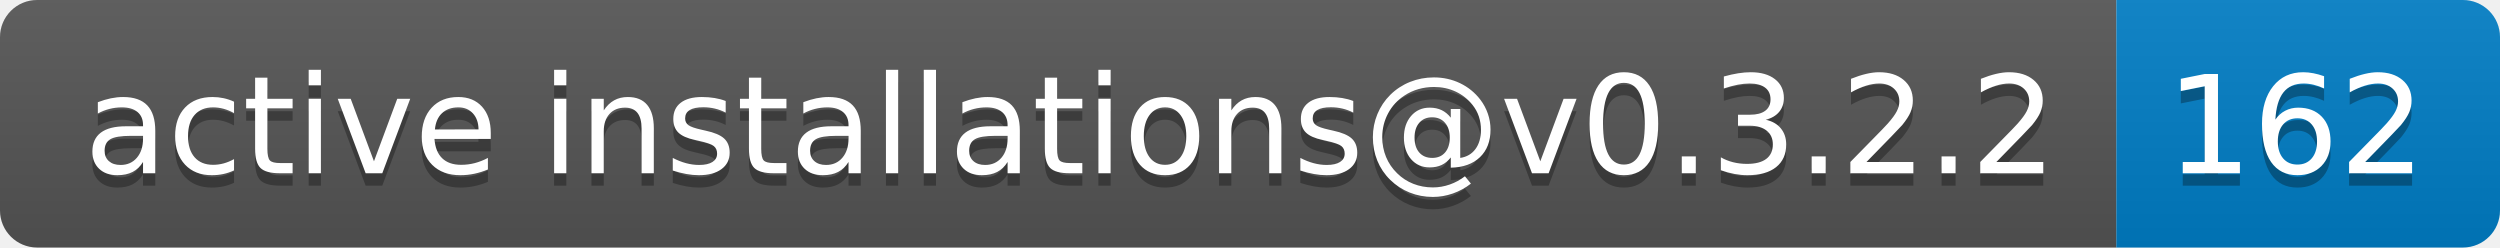
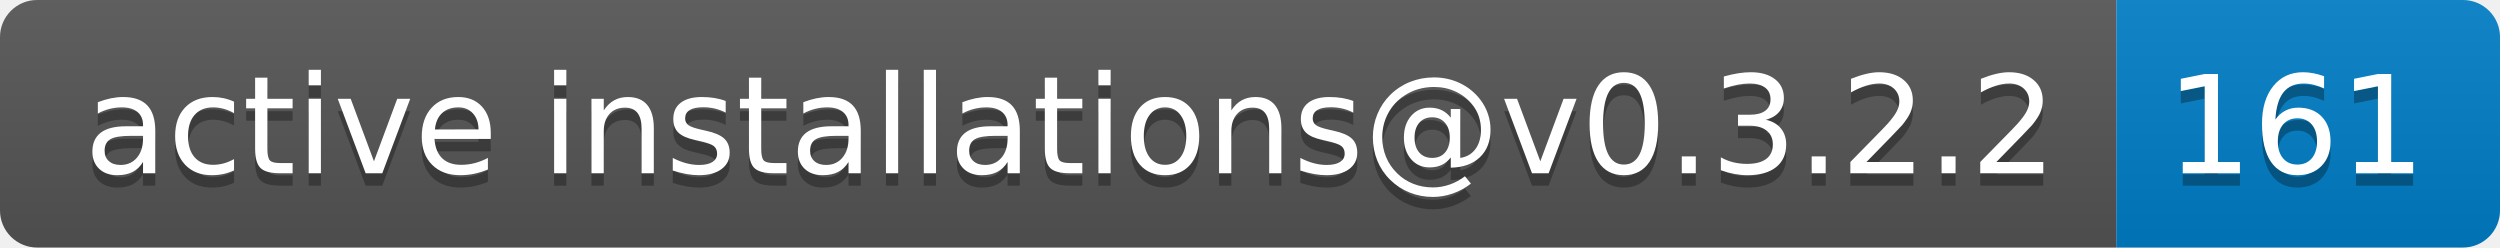
- <svg xmlns="http://www.w3.org/2000/svg" width="202" height="20" role="img" aria-label="active installations@v0.3.2.2: 162">
+ <svg xmlns="http://www.w3.org/2000/svg" width="202" height="20" role="img" aria-label="active installations@v0.3.2.2: 161">
  <linearGradient id="s" x2="0" y2="100%">
    <stop offset="0" stop-color="#bbb" stop-opacity=".1" />
    <stop offset="1" stop-opacity=".1" />
  </linearGradient>
  <clipPath id="r">
    <rect width="202" height="20" rx="3" fill="#fff" />
  </clipPath>
  <g clip-path="url(#r)">
    <rect width="171" height="20" fill="#555" />
    <rect x="171" width="31" height="20" fill="#007ec6" />
    <rect width="202" height="20" fill="url(#s)" />
  </g>
  <g fill="#fff" text-anchor="middle" font-family="Verdana,Geneva,DejaVu Sans,sans-serif" text-rendering="geometricPrecision" font-size="110">
    <text aria-hidden="true" x="865" y="150" fill="#010101" fill-opacity=".3" transform="scale(.1)" textLength="1610">active installations@v0.3.2.2</text>
    <text x="865" y="140" transform="scale(.1)" fill="#fff" textLength="1610">active installations@v0.3.2.2</text>
-     <text aria-hidden="true" x="1855" y="150" fill="#010101" fill-opacity=".3" transform="scale(.1)" textLength="210">162</text>
-     <text x="1855" y="140" transform="scale(.1)" fill="#fff" textLength="210">162</text>
+     <text aria-hidden="true" x="1855" y="150" fill="#010101" fill-opacity=".3" transform="scale(.1)" textLength="210">161</text>
+     <text x="1855" y="140" transform="scale(.1)" fill="#fff" textLength="210">161</text>
  </g>
</svg>
